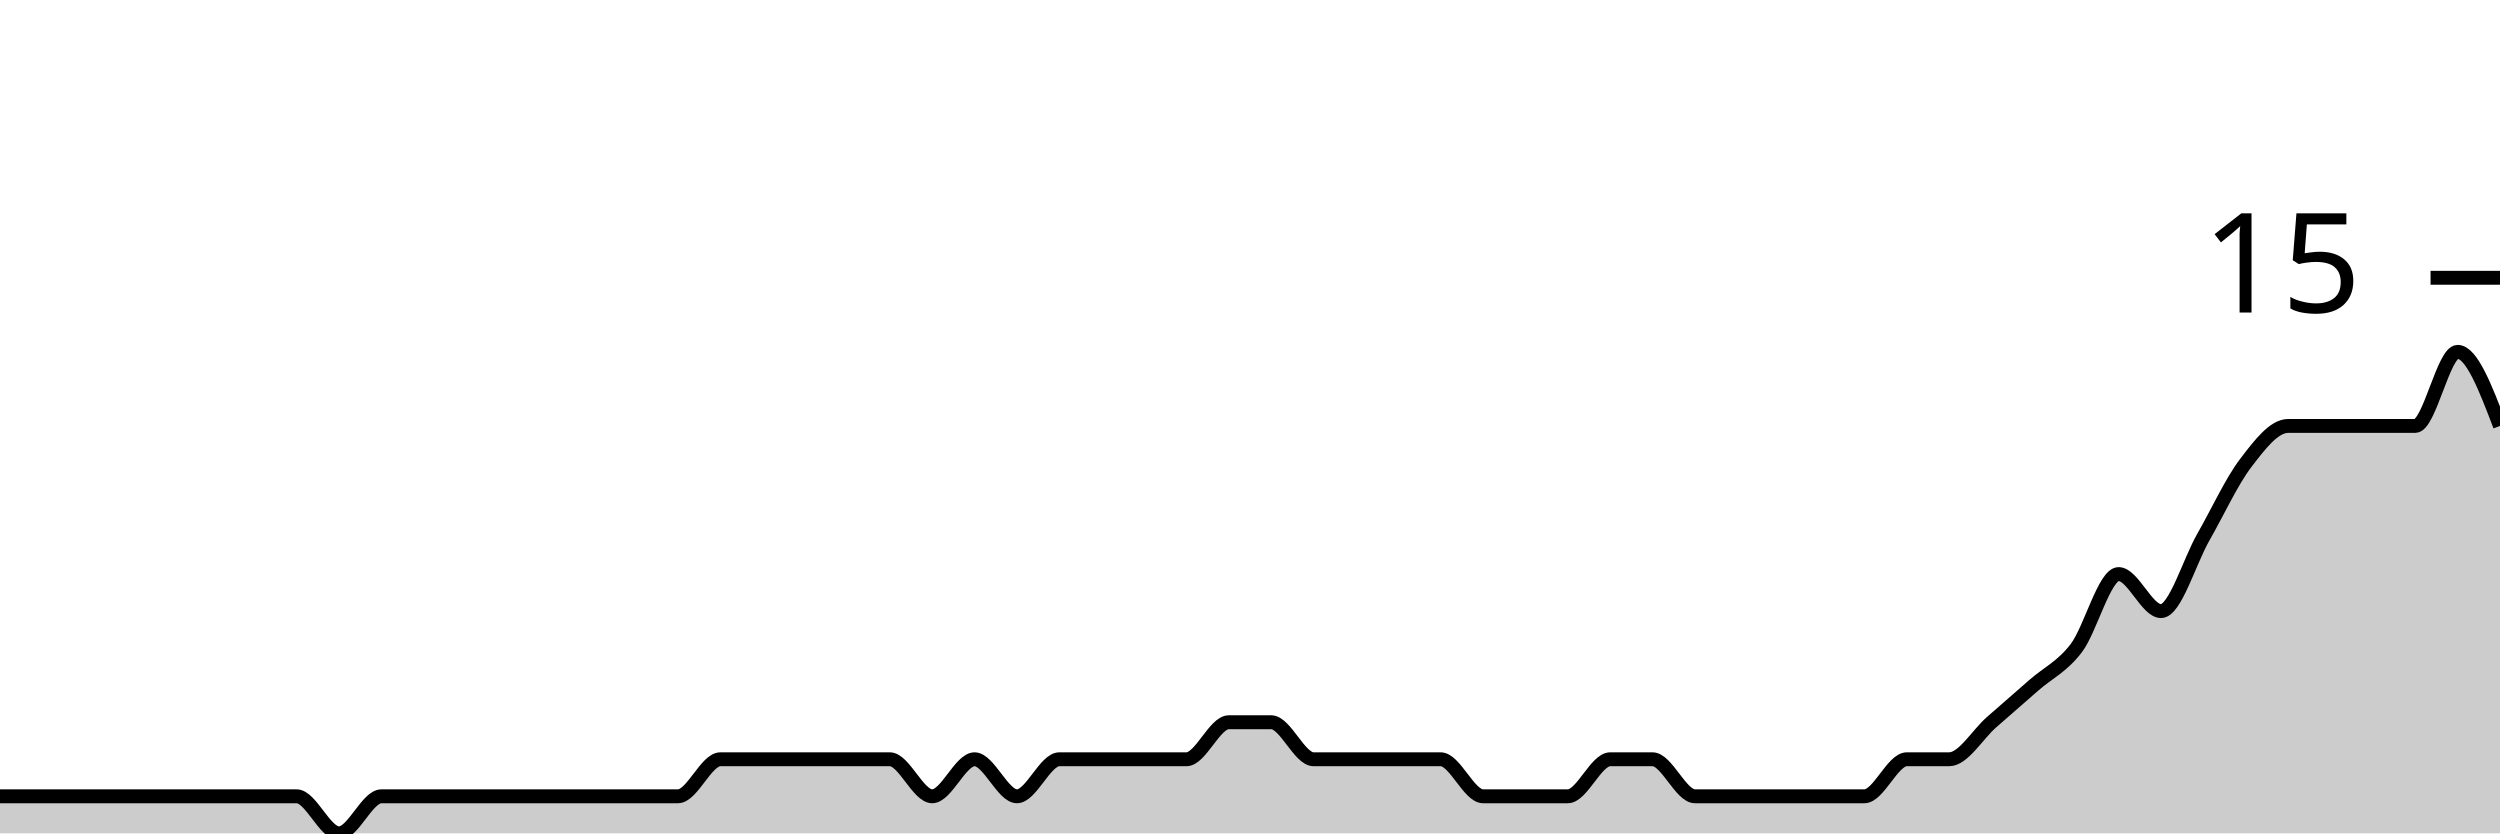
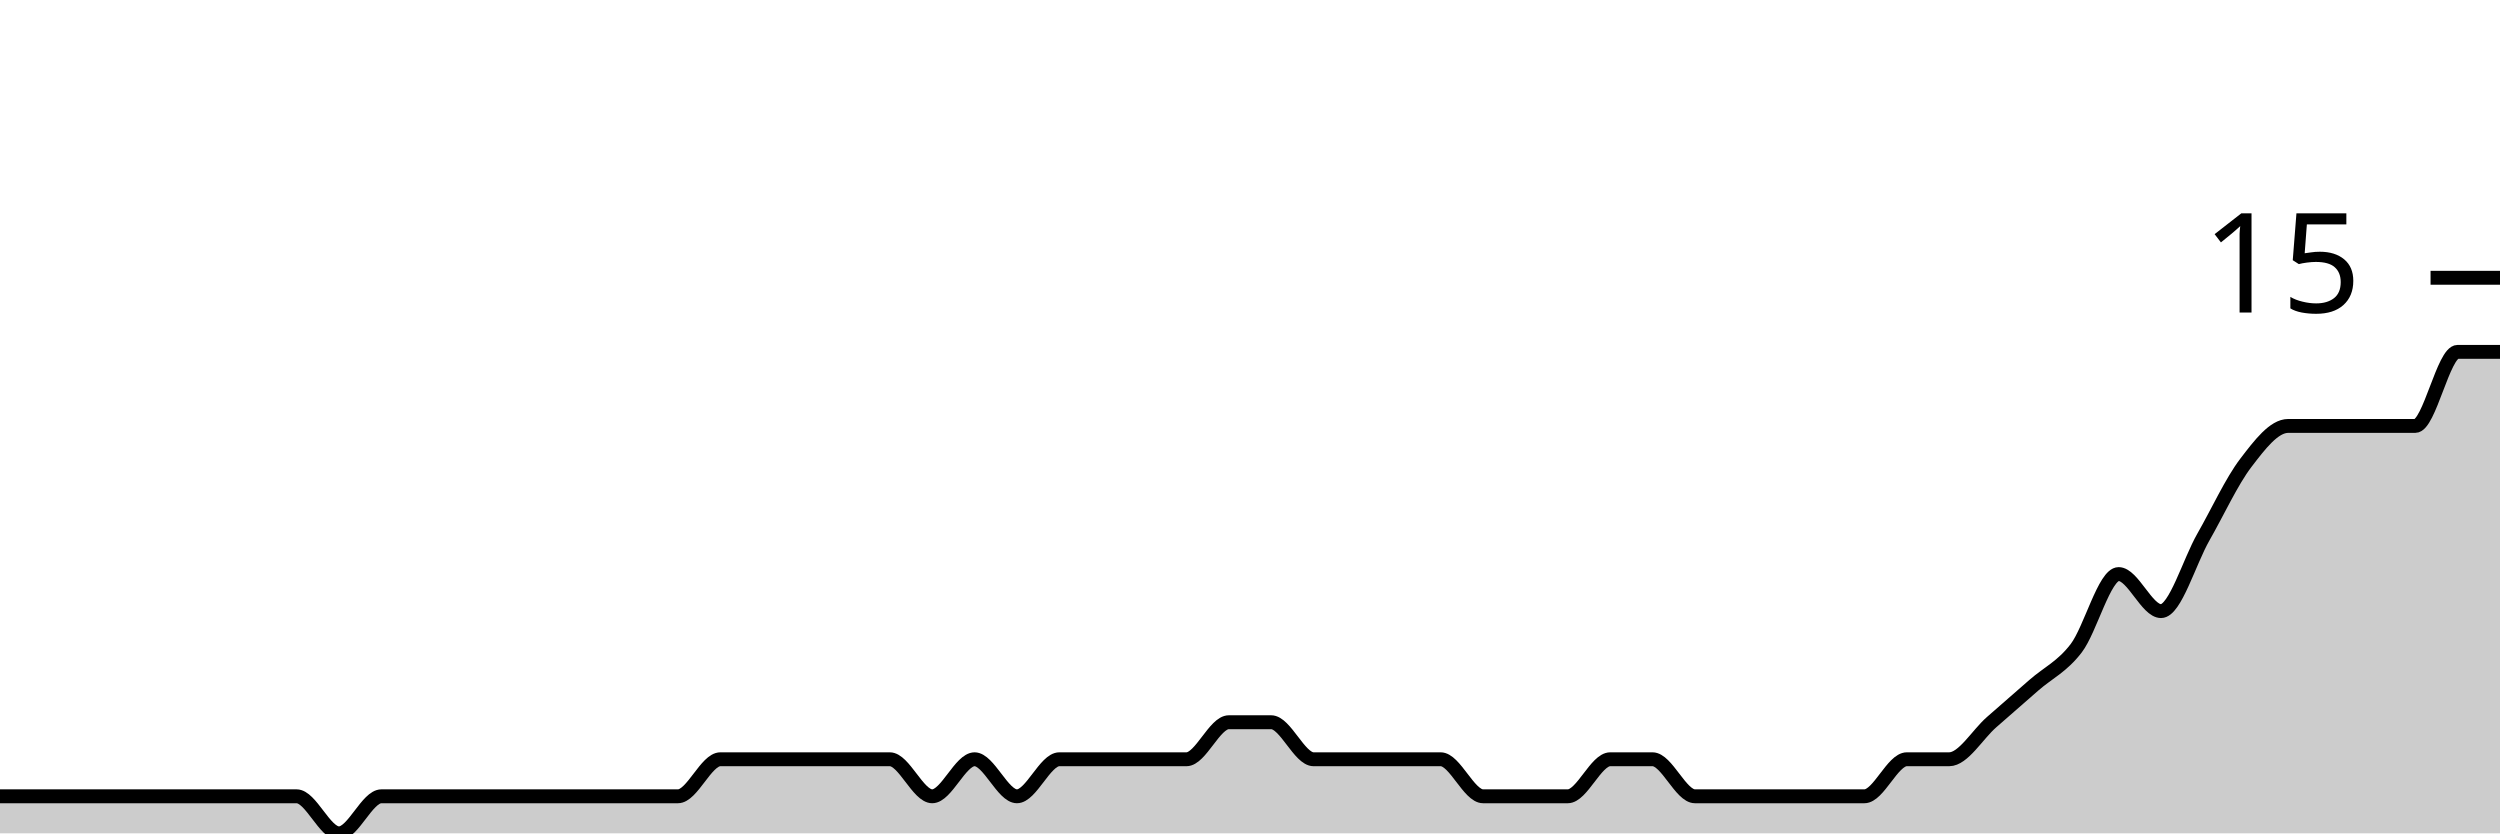
<svg xmlns="http://www.w3.org/2000/svg" viewBox="0 0 180 60">
  <g transform="translate(0,20)">
-     <path class="area" fill="rgba(0, 0, 0, 0.2)" d="M0,37.333C1.017,37.333,2.034,37.333,3.051,37.333C4.068,37.333,5.085,37.333,6.102,37.333C7.119,37.333,8.136,37.333,9.153,37.333C10.169,37.333,11.186,37.333,12.203,37.333C13.22,37.333,14.237,37.333,15.254,37.333C16.271,37.333,17.288,37.333,18.305,37.333C19.322,37.333,20.339,37.333,21.356,37.333C22.373,37.333,23.39,40,24.407,40C25.424,40,26.441,37.333,27.458,37.333C28.475,37.333,29.492,37.333,30.508,37.333C31.525,37.333,32.542,37.333,33.559,37.333C34.576,37.333,35.593,37.333,36.61,37.333C37.627,37.333,38.644,37.333,39.661,37.333C40.678,37.333,41.695,37.333,42.712,37.333C43.729,37.333,44.746,37.333,45.763,37.333C46.78,37.333,47.797,37.333,48.814,37.333C49.831,37.333,50.847,34.667,51.864,34.667C52.881,34.667,53.898,34.667,54.915,34.667C55.932,34.667,56.949,34.667,57.966,34.667C58.983,34.667,60,34.667,61.017,34.667C62.034,34.667,63.051,34.667,64.068,34.667C65.085,34.667,66.102,37.333,67.119,37.333C68.136,37.333,69.153,34.667,70.169,34.667C71.186,34.667,72.203,37.333,73.22,37.333C74.237,37.333,75.254,34.667,76.271,34.667C77.288,34.667,78.305,34.667,79.322,34.667C80.339,34.667,81.356,34.667,82.373,34.667C83.39,34.667,84.407,34.667,85.424,34.667C86.441,34.667,87.458,32,88.475,32C89.492,32,90.508,32,91.525,32C92.542,32,93.559,34.667,94.576,34.667C95.593,34.667,96.61,34.667,97.627,34.667C98.644,34.667,99.661,34.667,100.678,34.667C101.695,34.667,102.712,34.667,103.729,34.667C104.746,34.667,105.763,37.333,106.78,37.333C107.797,37.333,108.814,37.333,109.831,37.333C110.847,37.333,111.864,37.333,112.881,37.333C113.898,37.333,114.915,34.667,115.932,34.667C116.949,34.667,117.966,34.667,118.983,34.667C120,34.667,121.017,37.333,122.034,37.333C123.051,37.333,124.068,37.333,125.085,37.333C126.102,37.333,127.119,37.333,128.136,37.333C129.153,37.333,130.169,37.333,131.186,37.333C132.203,37.333,133.22,37.333,134.237,37.333C135.254,37.333,136.271,34.667,137.288,34.667C138.305,34.667,139.322,34.667,140.339,34.667C141.356,34.667,142.373,32.889,143.39,32C144.407,31.111,145.424,30.222,146.441,29.333C147.458,28.444,148.475,28,149.492,26.667C150.508,25.333,151.525,21.333,152.542,21.333C153.559,21.333,154.576,24,155.593,24C156.61,24,157.627,20.444,158.644,18.667C159.661,16.889,160.678,14.667,161.695,13.333C162.712,12,163.729,10.667,164.746,10.667C165.763,10.667,166.78,10.667,167.797,10.667C168.814,10.667,169.831,10.667,170.847,10.667C171.864,10.667,172.881,10.667,173.898,10.667C174.915,10.667,175.932,5.333,176.949,5.333C177.966,5.333,178.983,8,180,10.667L180,40C178.983,40,177.966,40,176.949,40C175.932,40,174.915,40,173.898,40C172.881,40,171.864,40,170.847,40C169.831,40,168.814,40,167.797,40C166.78,40,165.763,40,164.746,40C163.729,40,162.712,40,161.695,40C160.678,40,159.661,40,158.644,40C157.627,40,156.61,40,155.593,40C154.576,40,153.559,40,152.542,40C151.525,40,150.508,40,149.492,40C148.475,40,147.458,40,146.441,40C145.424,40,144.407,40,143.39,40C142.373,40,141.356,40,140.339,40C139.322,40,138.305,40,137.288,40C136.271,40,135.254,40,134.237,40C133.22,40,132.203,40,131.186,40C130.169,40,129.153,40,128.136,40C127.119,40,126.102,40,125.085,40C124.068,40,123.051,40,122.034,40C121.017,40,120,40,118.983,40C117.966,40,116.949,40,115.932,40C114.915,40,113.898,40,112.881,40C111.864,40,110.847,40,109.831,40C108.814,40,107.797,40,106.78,40C105.763,40,104.746,40,103.729,40C102.712,40,101.695,40,100.678,40C99.661,40,98.644,40,97.627,40C96.61,40,95.593,40,94.576,40C93.559,40,92.542,40,91.525,40C90.508,40,89.492,40,88.475,40C87.458,40,86.441,40,85.424,40C84.407,40,83.39,40,82.373,40C81.356,40,80.339,40,79.322,40C78.305,40,77.288,40,76.271,40C75.254,40,74.237,40,73.22,40C72.203,40,71.186,40,70.169,40C69.153,40,68.136,40,67.119,40C66.102,40,65.085,40,64.068,40C63.051,40,62.034,40,61.017,40C60,40,58.983,40,57.966,40C56.949,40,55.932,40,54.915,40C53.898,40,52.881,40,51.864,40C50.847,40,49.831,40,48.814,40C47.797,40,46.78,40,45.763,40C44.746,40,43.729,40,42.712,40C41.695,40,40.678,40,39.661,40C38.644,40,37.627,40,36.61,40C35.593,40,34.576,40,33.559,40C32.542,40,31.525,40,30.508,40C29.492,40,28.475,40,27.458,40C26.441,40,25.424,40,24.407,40C23.39,40,22.373,40,21.356,40C20.339,40,19.322,40,18.305,40C17.288,40,16.271,40,15.254,40C14.237,40,13.22,40,12.203,40C11.186,40,10.169,40,9.153,40C8.136,40,7.119,40,6.102,40C5.085,40,4.068,40,3.051,40C2.034,40,1.017,40,0,40Z" />
-     <path class="line" stroke="black" fill="none" d="M0,37.333C1.017,37.333,2.034,37.333,3.051,37.333C4.068,37.333,5.085,37.333,6.102,37.333C7.119,37.333,8.136,37.333,9.153,37.333C10.169,37.333,11.186,37.333,12.203,37.333C13.22,37.333,14.237,37.333,15.254,37.333C16.271,37.333,17.288,37.333,18.305,37.333C19.322,37.333,20.339,37.333,21.356,37.333C22.373,37.333,23.39,40,24.407,40C25.424,40,26.441,37.333,27.458,37.333C28.475,37.333,29.492,37.333,30.508,37.333C31.525,37.333,32.542,37.333,33.559,37.333C34.576,37.333,35.593,37.333,36.61,37.333C37.627,37.333,38.644,37.333,39.661,37.333C40.678,37.333,41.695,37.333,42.712,37.333C43.729,37.333,44.746,37.333,45.763,37.333C46.78,37.333,47.797,37.333,48.814,37.333C49.831,37.333,50.847,34.667,51.864,34.667C52.881,34.667,53.898,34.667,54.915,34.667C55.932,34.667,56.949,34.667,57.966,34.667C58.983,34.667,60,34.667,61.017,34.667C62.034,34.667,63.051,34.667,64.068,34.667C65.085,34.667,66.102,37.333,67.119,37.333C68.136,37.333,69.153,34.667,70.169,34.667C71.186,34.667,72.203,37.333,73.22,37.333C74.237,37.333,75.254,34.667,76.271,34.667C77.288,34.667,78.305,34.667,79.322,34.667C80.339,34.667,81.356,34.667,82.373,34.667C83.39,34.667,84.407,34.667,85.424,34.667C86.441,34.667,87.458,32,88.475,32C89.492,32,90.508,32,91.525,32C92.542,32,93.559,34.667,94.576,34.667C95.593,34.667,96.61,34.667,97.627,34.667C98.644,34.667,99.661,34.667,100.678,34.667C101.695,34.667,102.712,34.667,103.729,34.667C104.746,34.667,105.763,37.333,106.78,37.333C107.797,37.333,108.814,37.333,109.831,37.333C110.847,37.333,111.864,37.333,112.881,37.333C113.898,37.333,114.915,34.667,115.932,34.667C116.949,34.667,117.966,34.667,118.983,34.667C120,34.667,121.017,37.333,122.034,37.333C123.051,37.333,124.068,37.333,125.085,37.333C126.102,37.333,127.119,37.333,128.136,37.333C129.153,37.333,130.169,37.333,131.186,37.333C132.203,37.333,133.22,37.333,134.237,37.333C135.254,37.333,136.271,34.667,137.288,34.667C138.305,34.667,139.322,34.667,140.339,34.667C141.356,34.667,142.373,32.889,143.39,32C144.407,31.111,145.424,30.222,146.441,29.333C147.458,28.444,148.475,28,149.492,26.667C150.508,25.333,151.525,21.333,152.542,21.333C153.559,21.333,154.576,24,155.593,24C156.61,24,157.627,20.444,158.644,18.667C159.661,16.889,160.678,14.667,161.695,13.333C162.712,12,163.729,10.667,164.746,10.667C165.763,10.667,166.78,10.667,167.797,10.667C168.814,10.667,169.831,10.667,170.847,10.667C171.864,10.667,172.881,10.667,173.898,10.667C174.915,10.667,175.932,5.333,176.949,5.333C177.966,5.333,178.983,8,180,10.667" />
+     <path class="area" fill="rgba(0, 0, 0, 0.2)" d="M0,37.333C1.017,37.333,2.034,37.333,3.051,37.333C4.068,37.333,5.085,37.333,6.102,37.333C7.119,37.333,8.136,37.333,9.153,37.333C10.169,37.333,11.186,37.333,12.203,37.333C13.22,37.333,14.237,37.333,15.254,37.333C16.271,37.333,17.288,37.333,18.305,37.333C19.322,37.333,20.339,37.333,21.356,37.333C22.373,37.333,23.39,40,24.407,40C25.424,40,26.441,37.333,27.458,37.333C28.475,37.333,29.492,37.333,30.508,37.333C31.525,37.333,32.542,37.333,33.559,37.333C34.576,37.333,35.593,37.333,36.61,37.333C37.627,37.333,38.644,37.333,39.661,37.333C40.678,37.333,41.695,37.333,42.712,37.333C43.729,37.333,44.746,37.333,45.763,37.333C46.78,37.333,47.797,37.333,48.814,37.333C49.831,37.333,50.847,34.667,51.864,34.667C52.881,34.667,53.898,34.667,54.915,34.667C55.932,34.667,56.949,34.667,57.966,34.667C58.983,34.667,60,34.667,61.017,34.667C62.034,34.667,63.051,34.667,64.068,34.667C65.085,34.667,66.102,37.333,67.119,37.333C68.136,37.333,69.153,34.667,70.169,34.667C71.186,34.667,72.203,37.333,73.22,37.333C74.237,37.333,75.254,34.667,76.271,34.667C77.288,34.667,78.305,34.667,79.322,34.667C80.339,34.667,81.356,34.667,82.373,34.667C83.39,34.667,84.407,34.667,85.424,34.667C86.441,34.667,87.458,32,88.475,32C89.492,32,90.508,32,91.525,32C92.542,32,93.559,34.667,94.576,34.667C95.593,34.667,96.61,34.667,97.627,34.667C98.644,34.667,99.661,34.667,100.678,34.667C101.695,34.667,102.712,34.667,103.729,34.667C104.746,34.667,105.763,37.333,106.78,37.333C107.797,37.333,108.814,37.333,109.831,37.333C110.847,37.333,111.864,37.333,112.881,37.333C113.898,37.333,114.915,34.667,115.932,34.667C116.949,34.667,117.966,34.667,118.983,34.667C120,34.667,121.017,37.333,122.034,37.333C123.051,37.333,124.068,37.333,125.085,37.333C126.102,37.333,127.119,37.333,128.136,37.333C129.153,37.333,130.169,37.333,131.186,37.333C132.203,37.333,133.22,37.333,134.237,37.333C135.254,37.333,136.271,34.667,137.288,34.667C138.305,34.667,139.322,34.667,140.339,34.667C141.356,34.667,142.373,32.889,143.39,32C144.407,31.111,145.424,30.222,146.441,29.333C147.458,28.444,148.475,28,149.492,26.667C150.508,25.333,151.525,21.333,152.542,21.333C153.559,21.333,154.576,24,155.593,24C156.61,24,157.627,20.444,158.644,18.667C159.661,16.889,160.678,14.667,161.695,13.333C162.712,12,163.729,10.667,164.746,10.667C165.763,10.667,166.78,10.667,167.797,10.667C168.814,10.667,169.831,10.667,170.847,10.667C171.864,10.667,172.881,10.667,173.898,10.667C174.915,10.667,175.932,5.333,176.949,5.333C177.966,5.333,178.983,5.333,180,5.333L180,40C178.983,40,177.966,40,176.949,40C175.932,40,174.915,40,173.898,40C172.881,40,171.864,40,170.847,40C169.831,40,168.814,40,167.797,40C166.78,40,165.763,40,164.746,40C163.729,40,162.712,40,161.695,40C160.678,40,159.661,40,158.644,40C157.627,40,156.61,40,155.593,40C154.576,40,153.559,40,152.542,40C151.525,40,150.508,40,149.492,40C148.475,40,147.458,40,146.441,40C145.424,40,144.407,40,143.39,40C142.373,40,141.356,40,140.339,40C139.322,40,138.305,40,137.288,40C136.271,40,135.254,40,134.237,40C133.22,40,132.203,40,131.186,40C130.169,40,129.153,40,128.136,40C127.119,40,126.102,40,125.085,40C124.068,40,123.051,40,122.034,40C121.017,40,120,40,118.983,40C117.966,40,116.949,40,115.932,40C114.915,40,113.898,40,112.881,40C111.864,40,110.847,40,109.831,40C108.814,40,107.797,40,106.78,40C105.763,40,104.746,40,103.729,40C102.712,40,101.695,40,100.678,40C99.661,40,98.644,40,97.627,40C96.61,40,95.593,40,94.576,40C93.559,40,92.542,40,91.525,40C90.508,40,89.492,40,88.475,40C87.458,40,86.441,40,85.424,40C84.407,40,83.39,40,82.373,40C81.356,40,80.339,40,79.322,40C78.305,40,77.288,40,76.271,40C75.254,40,74.237,40,73.22,40C72.203,40,71.186,40,70.169,40C69.153,40,68.136,40,67.119,40C66.102,40,65.085,40,64.068,40C63.051,40,62.034,40,61.017,40C60,40,58.983,40,57.966,40C56.949,40,55.932,40,54.915,40C53.898,40,52.881,40,51.864,40C50.847,40,49.831,40,48.814,40C47.797,40,46.78,40,45.763,40C44.746,40,43.729,40,42.712,40C41.695,40,40.678,40,39.661,40C38.644,40,37.627,40,36.61,40C35.593,40,34.576,40,33.559,40C32.542,40,31.525,40,30.508,40C29.492,40,28.475,40,27.458,40C26.441,40,25.424,40,24.407,40C23.39,40,22.373,40,21.356,40C20.339,40,19.322,40,18.305,40C17.288,40,16.271,40,15.254,40C14.237,40,13.22,40,12.203,40C11.186,40,10.169,40,9.153,40C8.136,40,7.119,40,6.102,40C5.085,40,4.068,40,3.051,40C2.034,40,1.017,40,0,40Z" />
+     <path class="line" stroke="black" fill="none" d="M0,37.333C1.017,37.333,2.034,37.333,3.051,37.333C4.068,37.333,5.085,37.333,6.102,37.333C7.119,37.333,8.136,37.333,9.153,37.333C10.169,37.333,11.186,37.333,12.203,37.333C13.22,37.333,14.237,37.333,15.254,37.333C16.271,37.333,17.288,37.333,18.305,37.333C19.322,37.333,20.339,37.333,21.356,37.333C22.373,37.333,23.39,40,24.407,40C25.424,40,26.441,37.333,27.458,37.333C28.475,37.333,29.492,37.333,30.508,37.333C31.525,37.333,32.542,37.333,33.559,37.333C34.576,37.333,35.593,37.333,36.61,37.333C37.627,37.333,38.644,37.333,39.661,37.333C40.678,37.333,41.695,37.333,42.712,37.333C43.729,37.333,44.746,37.333,45.763,37.333C46.78,37.333,47.797,37.333,48.814,37.333C49.831,37.333,50.847,34.667,51.864,34.667C52.881,34.667,53.898,34.667,54.915,34.667C55.932,34.667,56.949,34.667,57.966,34.667C58.983,34.667,60,34.667,61.017,34.667C62.034,34.667,63.051,34.667,64.068,34.667C65.085,34.667,66.102,37.333,67.119,37.333C68.136,37.333,69.153,34.667,70.169,34.667C71.186,34.667,72.203,37.333,73.22,37.333C74.237,37.333,75.254,34.667,76.271,34.667C77.288,34.667,78.305,34.667,79.322,34.667C80.339,34.667,81.356,34.667,82.373,34.667C83.39,34.667,84.407,34.667,85.424,34.667C86.441,34.667,87.458,32,88.475,32C89.492,32,90.508,32,91.525,32C92.542,32,93.559,34.667,94.576,34.667C95.593,34.667,96.61,34.667,97.627,34.667C98.644,34.667,99.661,34.667,100.678,34.667C101.695,34.667,102.712,34.667,103.729,34.667C104.746,34.667,105.763,37.333,106.78,37.333C107.797,37.333,108.814,37.333,109.831,37.333C110.847,37.333,111.864,37.333,112.881,37.333C113.898,37.333,114.915,34.667,115.932,34.667C116.949,34.667,117.966,34.667,118.983,34.667C120,34.667,121.017,37.333,122.034,37.333C123.051,37.333,124.068,37.333,125.085,37.333C126.102,37.333,127.119,37.333,128.136,37.333C129.153,37.333,130.169,37.333,131.186,37.333C132.203,37.333,133.22,37.333,134.237,37.333C135.254,37.333,136.271,34.667,137.288,34.667C138.305,34.667,139.322,34.667,140.339,34.667C141.356,34.667,142.373,32.889,143.39,32C144.407,31.111,145.424,30.222,146.441,29.333C147.458,28.444,148.475,28,149.492,26.667C150.508,25.333,151.525,21.333,152.542,21.333C153.559,21.333,154.576,24,155.593,24C156.61,24,157.627,20.444,158.644,18.667C159.661,16.889,160.678,14.667,161.695,13.333C162.712,12,163.729,10.667,164.746,10.667C165.763,10.667,166.78,10.667,167.797,10.667C168.814,10.667,169.831,10.667,170.847,10.667C171.864,10.667,172.881,10.667,173.898,10.667C174.915,10.667,175.932,5.333,176.949,5.333C177.966,5.333,178.983,5.333,180,5.333" />
    <path class="axis-ceiling" stroke-width="1" stroke="black" fill="none" d="M175,0L180,0" />
    <text class="axis-ceiling-label" font-family="sans-serif" text-anchor="end" font-size="10px" x="170" y="2.5">15</text>
  </g>
</svg>
